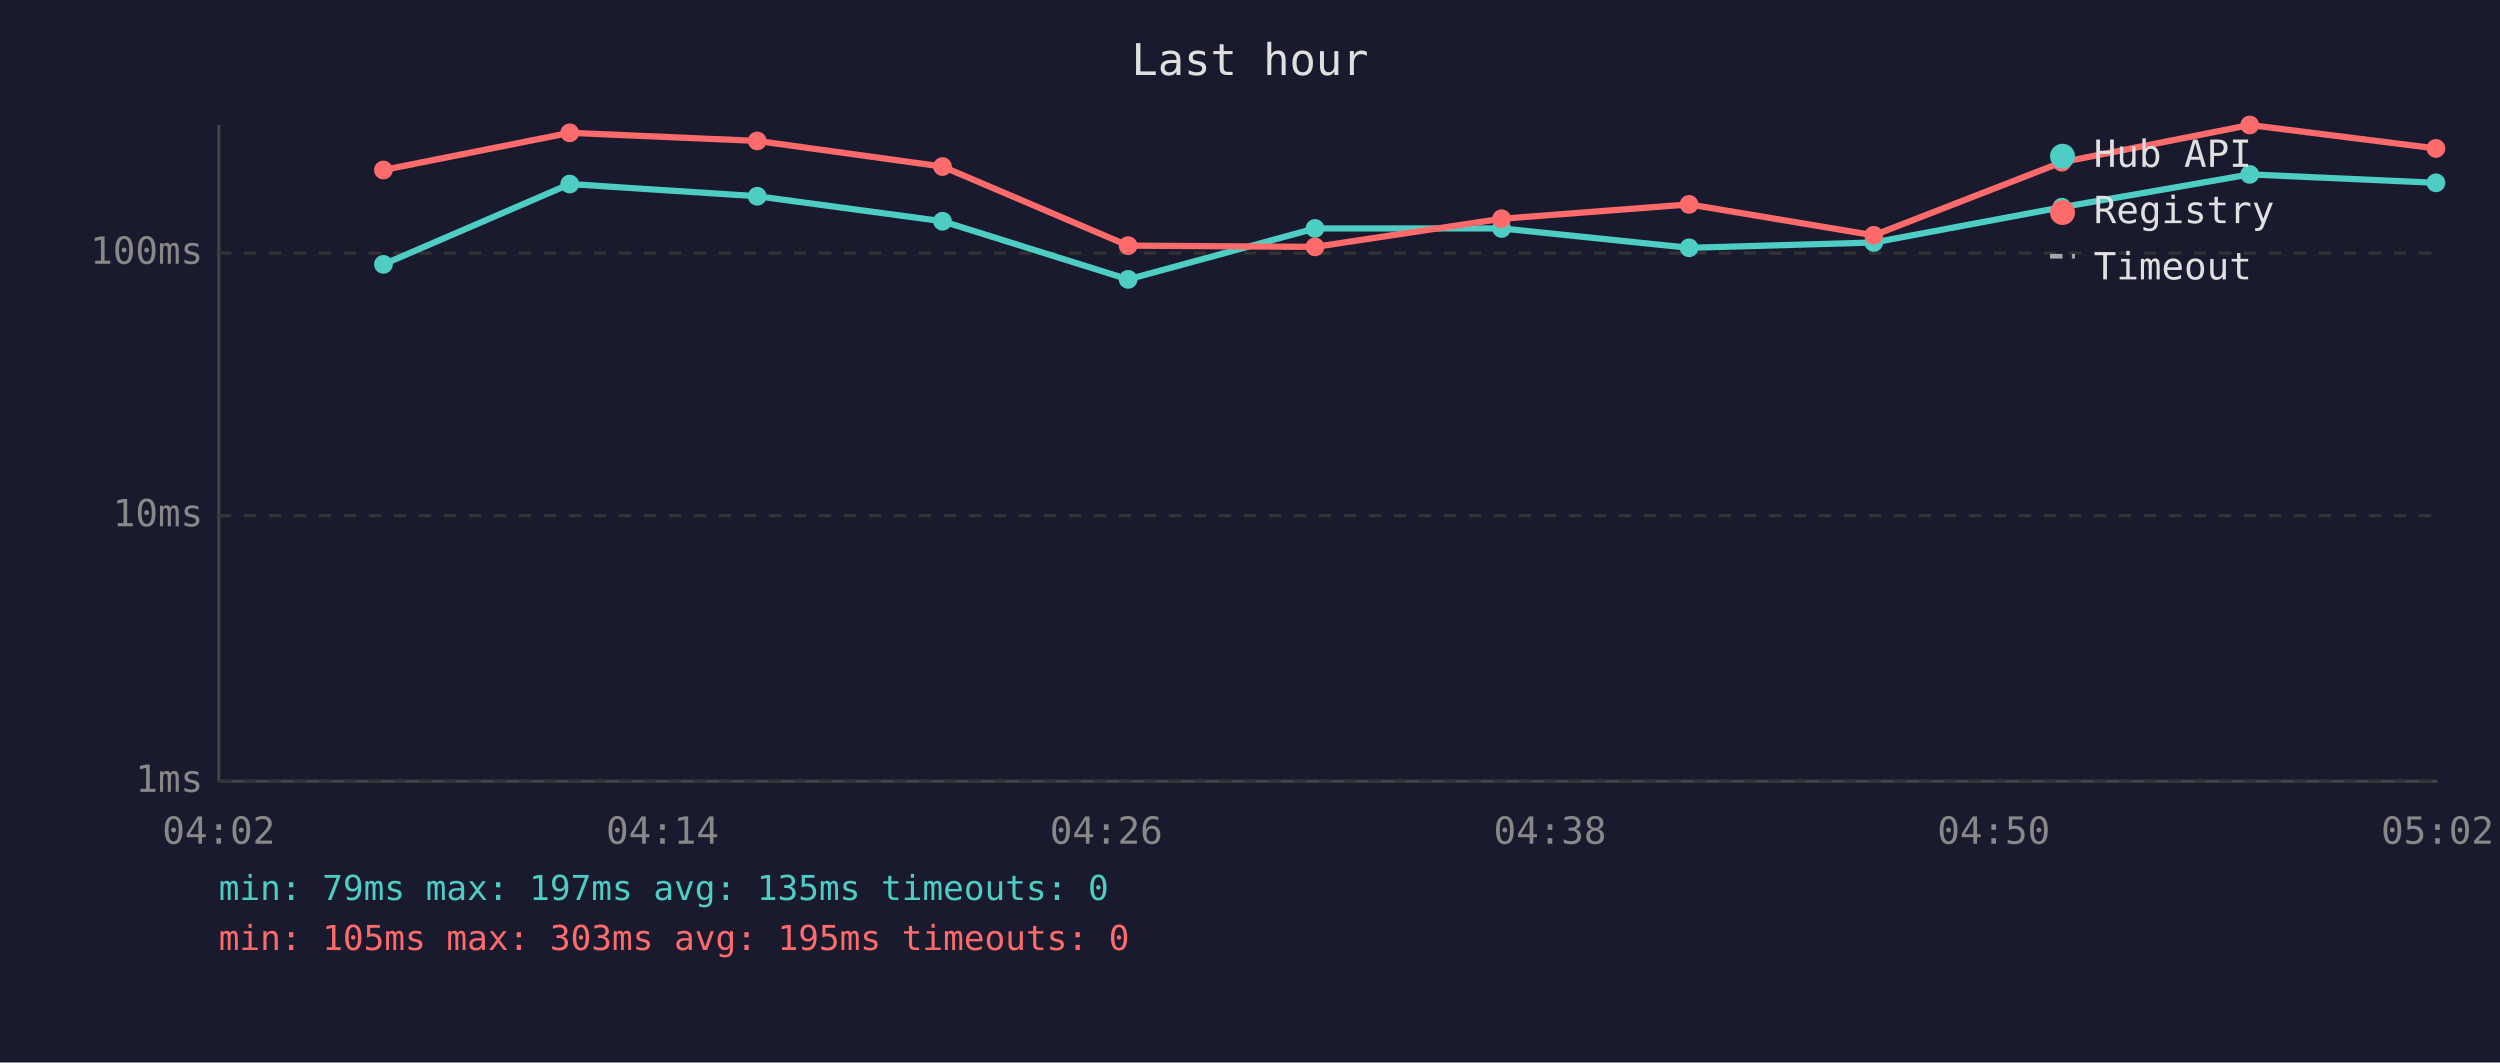
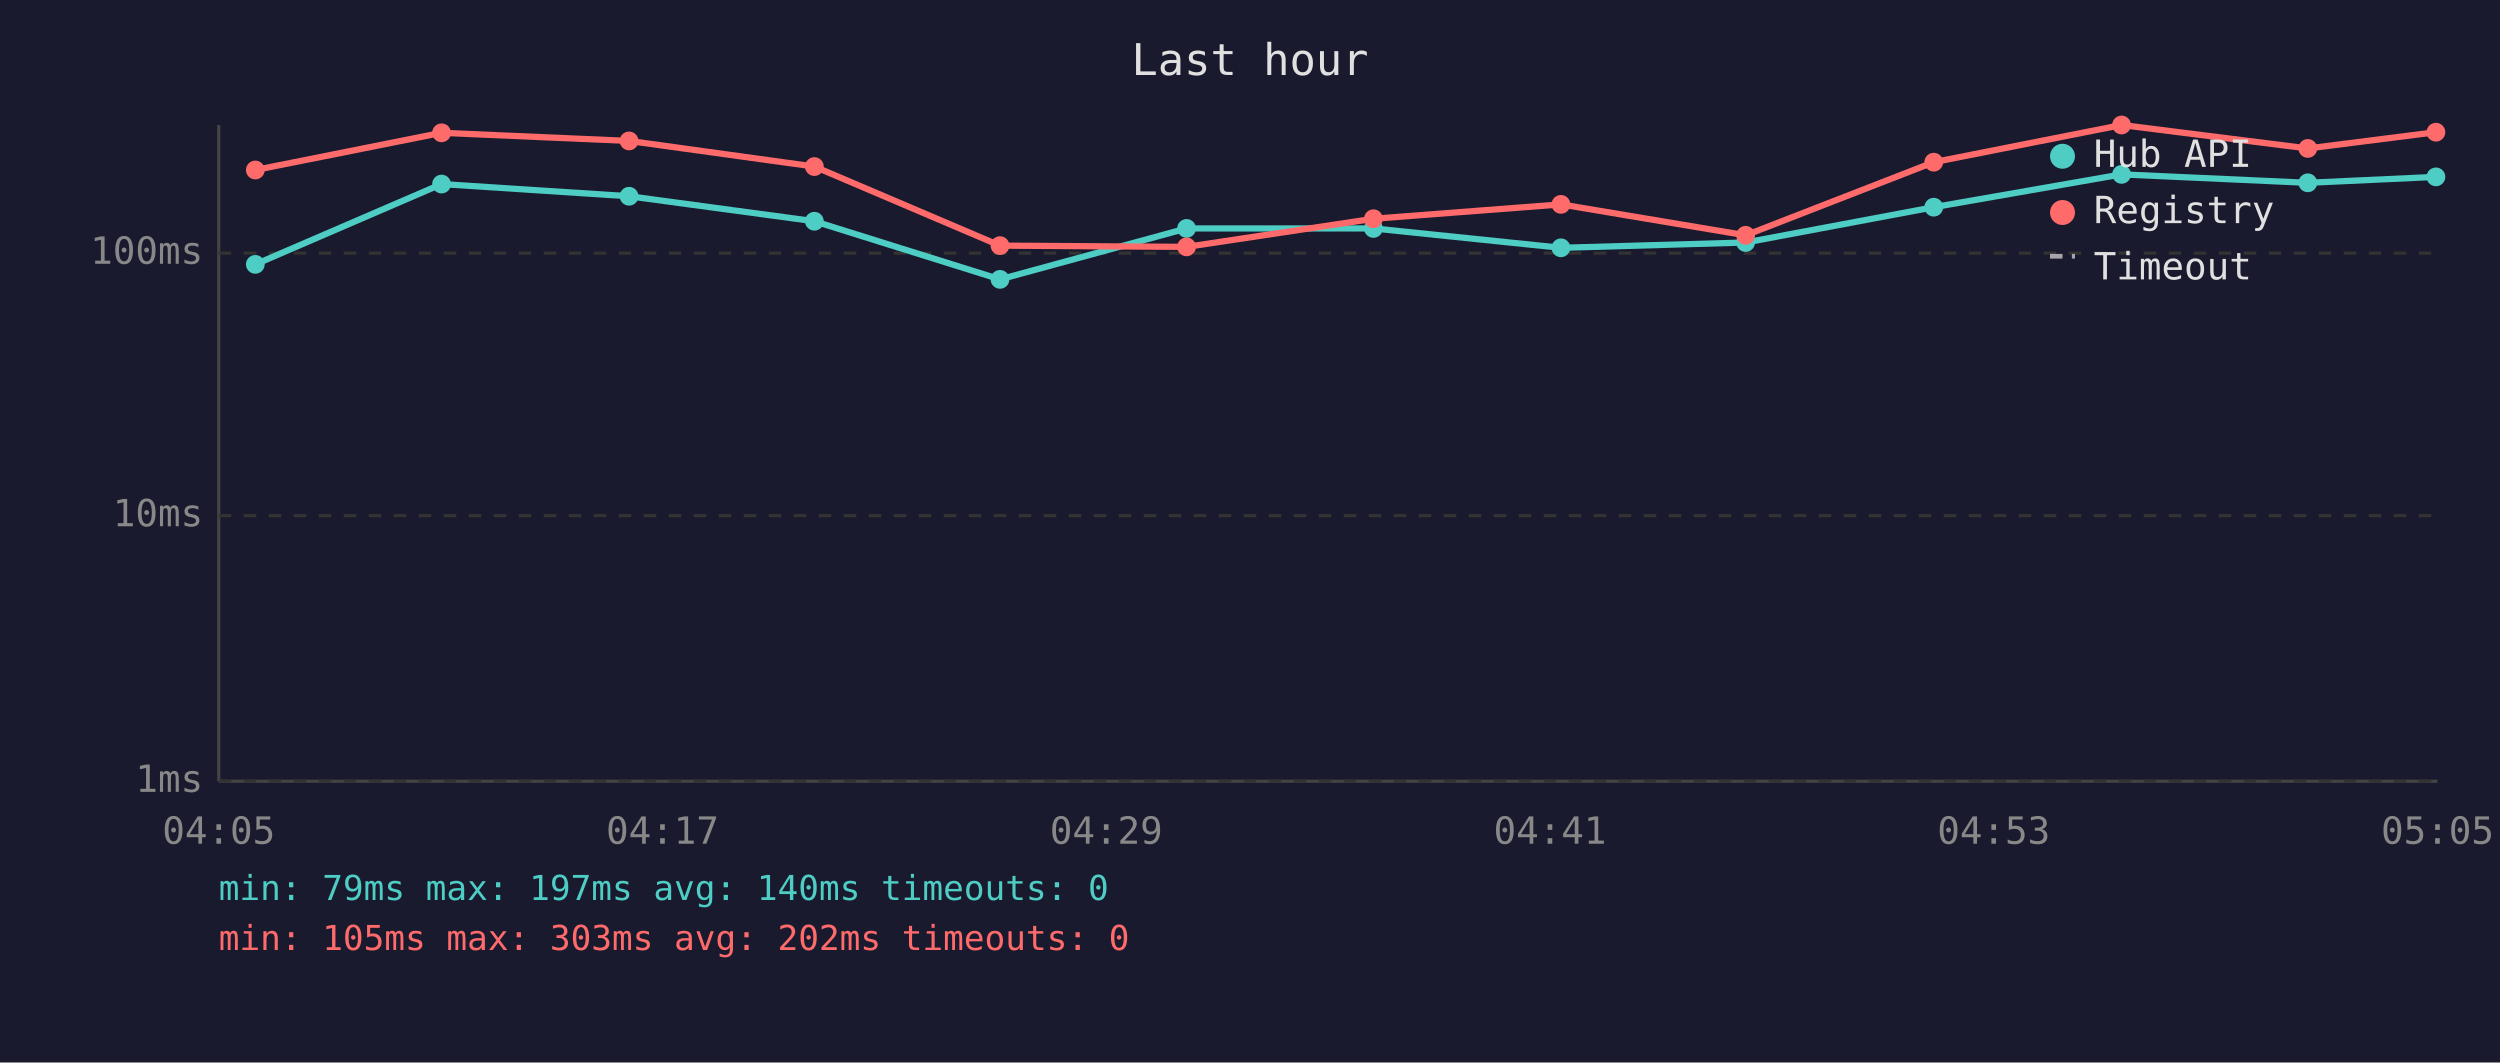
<svg xmlns="http://www.w3.org/2000/svg" viewBox="0 0 800 340" font-family="monospace" font-size="12">
  <rect width="800" height="340" fill="#1a1a2e" />
  <text x="400" y="24" fill="#e0e0e0" font-size="14" text-anchor="middle">Last hour</text>
  <line x1="70" y1="40" x2="70" y2="250" stroke="#444" stroke-width="1" />
  <line x1="70" y1="250" x2="780" y2="250" stroke="#444" stroke-width="1" />
  <line x1="70" y1="250" x2="780" y2="250" stroke="#333" stroke-width="1" stroke-dasharray="4" />
  <text x="65" y="250" fill="#888" text-anchor="end" dominant-baseline="middle">1ms</text>
  <line x1="70" y1="165" x2="780" y2="165" stroke="#333" stroke-width="1" stroke-dasharray="4" />
  <text x="65" y="165" fill="#888" text-anchor="end" dominant-baseline="middle">10ms</text>
  <line x1="70" y1="81" x2="780" y2="81" stroke="#333" stroke-width="1" stroke-dasharray="4" />
  <text x="65" y="81" fill="#888" text-anchor="end" dominant-baseline="middle">100ms</text>
-   <text x="70" y="270" fill="#888" text-anchor="middle">04:02</text>
-   <text x="212" y="270" fill="#888" text-anchor="middle">04:14</text>
-   <text x="354" y="270" fill="#888" text-anchor="middle">04:26</text>
-   <text x="496" y="270" fill="#888" text-anchor="middle">04:38</text>
-   <text x="638" y="270" fill="#888" text-anchor="middle">04:50</text>
-   <text x="780" y="270" fill="#888" text-anchor="middle">05:02</text>
-   <polyline points="122.7,84.6 182.3,58.9 242.3,62.8 301.6,70.8 361.0,89.4 420.8,73.1 480.5,73.1 540.5,79.3 599.6,77.6 659.8,66.3 719.9,55.8 779.5,58.5" fill="none" stroke="#4ecdc4" stroke-width="2" opacity="1" />
-   <circle cx="122.7" cy="84.6" r="3" fill="#4ecdc4" />
-   <circle cx="182.3" cy="58.9" r="3" fill="#4ecdc4" />
-   <circle cx="242.3" cy="62.8" r="3" fill="#4ecdc4" />
-   <circle cx="301.6" cy="70.8" r="3" fill="#4ecdc4" />
-   <circle cx="361.0" cy="89.4" r="3" fill="#4ecdc4" />
-   <circle cx="420.8" cy="73.1" r="3" fill="#4ecdc4" />
-   <circle cx="480.5" cy="73.1" r="3" fill="#4ecdc4" />
-   <circle cx="540.5" cy="79.3" r="3" fill="#4ecdc4" />
-   <circle cx="599.6" cy="77.6" r="3" fill="#4ecdc4" />
-   <circle cx="659.8" cy="66.3" r="3" fill="#4ecdc4" />
-   <circle cx="719.9" cy="55.8" r="3" fill="#4ecdc4" />
-   <circle cx="779.5" cy="58.5" r="3" fill="#4ecdc4" />
-   <polyline points="122.7,54.4 182.3,42.5 242.3,45.1 301.6,53.3 361.0,78.6 420.8,79.0 480.5,70.0 540.5,65.4 599.6,75.3 659.8,51.9 719.9,40.0 779.5,47.5" fill="none" stroke="#ff6b6b" stroke-width="2" opacity="1" />
-   <circle cx="122.7" cy="54.4" r="3" fill="#ff6b6b" />
-   <circle cx="182.3" cy="42.5" r="3" fill="#ff6b6b" />
-   <circle cx="242.3" cy="45.1" r="3" fill="#ff6b6b" />
-   <circle cx="301.6" cy="53.3" r="3" fill="#ff6b6b" />
-   <circle cx="361.0" cy="78.6" r="3" fill="#ff6b6b" />
-   <circle cx="420.8" cy="79.0" r="3" fill="#ff6b6b" />
-   <circle cx="480.5" cy="70.0" r="3" fill="#ff6b6b" />
-   <circle cx="540.5" cy="65.4" r="3" fill="#ff6b6b" />
-   <circle cx="599.6" cy="75.3" r="3" fill="#ff6b6b" />
-   <circle cx="659.8" cy="51.9" r="3" fill="#ff6b6b" />
-   <circle cx="719.9" cy="40.0" r="3" fill="#ff6b6b" />
-   <circle cx="779.5" cy="47.5" r="3" fill="#ff6b6b" />
+   <text x="70" y="270" fill="#888" text-anchor="middle">04:05</text>
+   <text x="212" y="270" fill="#888" text-anchor="middle">04:17</text>
+   <text x="354" y="270" fill="#888" text-anchor="middle">04:29</text>
+   <text x="496" y="270" fill="#888" text-anchor="middle">04:41</text>
+   <text x="638" y="270" fill="#888" text-anchor="middle">04:53</text>
+   <text x="780" y="270" fill="#888" text-anchor="middle">05:05</text>
+   <polyline points="81.7,84.6 141.3,58.9 201.3,62.8 260.6,70.8 320.0,89.4 379.7,73.1 439.5,73.1 499.5,79.3 558.6,77.6 618.8,66.3 678.9,55.8 738.5,58.5 779.5,56.6" fill="none" stroke="#4ecdc4" stroke-width="2" opacity="1" />
+   <circle cx="81.7" cy="84.6" r="3" fill="#4ecdc4" />
+   <circle cx="141.3" cy="58.9" r="3" fill="#4ecdc4" />
+   <circle cx="201.3" cy="62.8" r="3" fill="#4ecdc4" />
+   <circle cx="260.6" cy="70.8" r="3" fill="#4ecdc4" />
+   <circle cx="320.0" cy="89.4" r="3" fill="#4ecdc4" />
+   <circle cx="379.7" cy="73.1" r="3" fill="#4ecdc4" />
+   <circle cx="439.5" cy="73.1" r="3" fill="#4ecdc4" />
+   <circle cx="499.5" cy="79.3" r="3" fill="#4ecdc4" />
+   <circle cx="558.6" cy="77.6" r="3" fill="#4ecdc4" />
+   <circle cx="618.8" cy="66.3" r="3" fill="#4ecdc4" />
+   <circle cx="678.9" cy="55.8" r="3" fill="#4ecdc4" />
+   <circle cx="738.5" cy="58.5" r="3" fill="#4ecdc4" />
+   <circle cx="779.5" cy="56.6" r="3" fill="#4ecdc4" />
+   <polyline points="81.7,54.4 141.3,42.5 201.3,45.1 260.6,53.3 320.0,78.6 379.7,79.0 439.5,70.0 499.5,65.4 558.6,75.3 618.8,51.9 678.9,40.0 738.5,47.5 779.5,42.3" fill="none" stroke="#ff6b6b" stroke-width="2" opacity="1" />
+   <circle cx="81.7" cy="54.4" r="3" fill="#ff6b6b" />
+   <circle cx="141.3" cy="42.5" r="3" fill="#ff6b6b" />
+   <circle cx="201.3" cy="45.1" r="3" fill="#ff6b6b" />
+   <circle cx="260.6" cy="53.3" r="3" fill="#ff6b6b" />
+   <circle cx="320.0" cy="78.6" r="3" fill="#ff6b6b" />
+   <circle cx="379.7" cy="79.0" r="3" fill="#ff6b6b" />
+   <circle cx="439.5" cy="70.0" r="3" fill="#ff6b6b" />
+   <circle cx="499.5" cy="65.4" r="3" fill="#ff6b6b" />
+   <circle cx="558.6" cy="75.3" r="3" fill="#ff6b6b" />
+   <circle cx="618.8" cy="51.9" r="3" fill="#ff6b6b" />
+   <circle cx="678.9" cy="40.0" r="3" fill="#ff6b6b" />
+   <circle cx="738.5" cy="47.5" r="3" fill="#ff6b6b" />
+   <circle cx="779.5" cy="42.3" r="3" fill="#ff6b6b" />
  <circle cx="660" cy="50" r="4" fill="#4ecdc4" />
  <text x="670" y="50" fill="#e0e0e0" dominant-baseline="middle">Hub API</text>
  <circle cx="660" cy="68" r="4" fill="#ff6b6b" />
  <text x="670" y="68" fill="#e0e0e0" dominant-baseline="middle">Registry</text>
  <line x1="656" y1="82" x2="664" y2="82" stroke="#e0e0e0" stroke-width="1.5" stroke-dasharray="4,3" opacity="0.7" />
  <text x="670" y="86" fill="#e0e0e0" dominant-baseline="middle">Timeout</text>
-   <text x="70" y="288" fill="#4ecdc4" font-size="11">min: 79ms  max: 197ms  avg: 135ms  timeouts: 0</text>
-   <text x="70" y="304" fill="#ff6b6b" font-size="11">min: 105ms  max: 303ms  avg: 195ms  timeouts: 0</text>
+   <text x="70" y="288" fill="#4ecdc4" font-size="11">min: 79ms  max: 197ms  avg: 140ms  timeouts: 0</text>
+   <text x="70" y="304" fill="#ff6b6b" font-size="11">min: 105ms  max: 303ms  avg: 202ms  timeouts: 0</text>
</svg>
